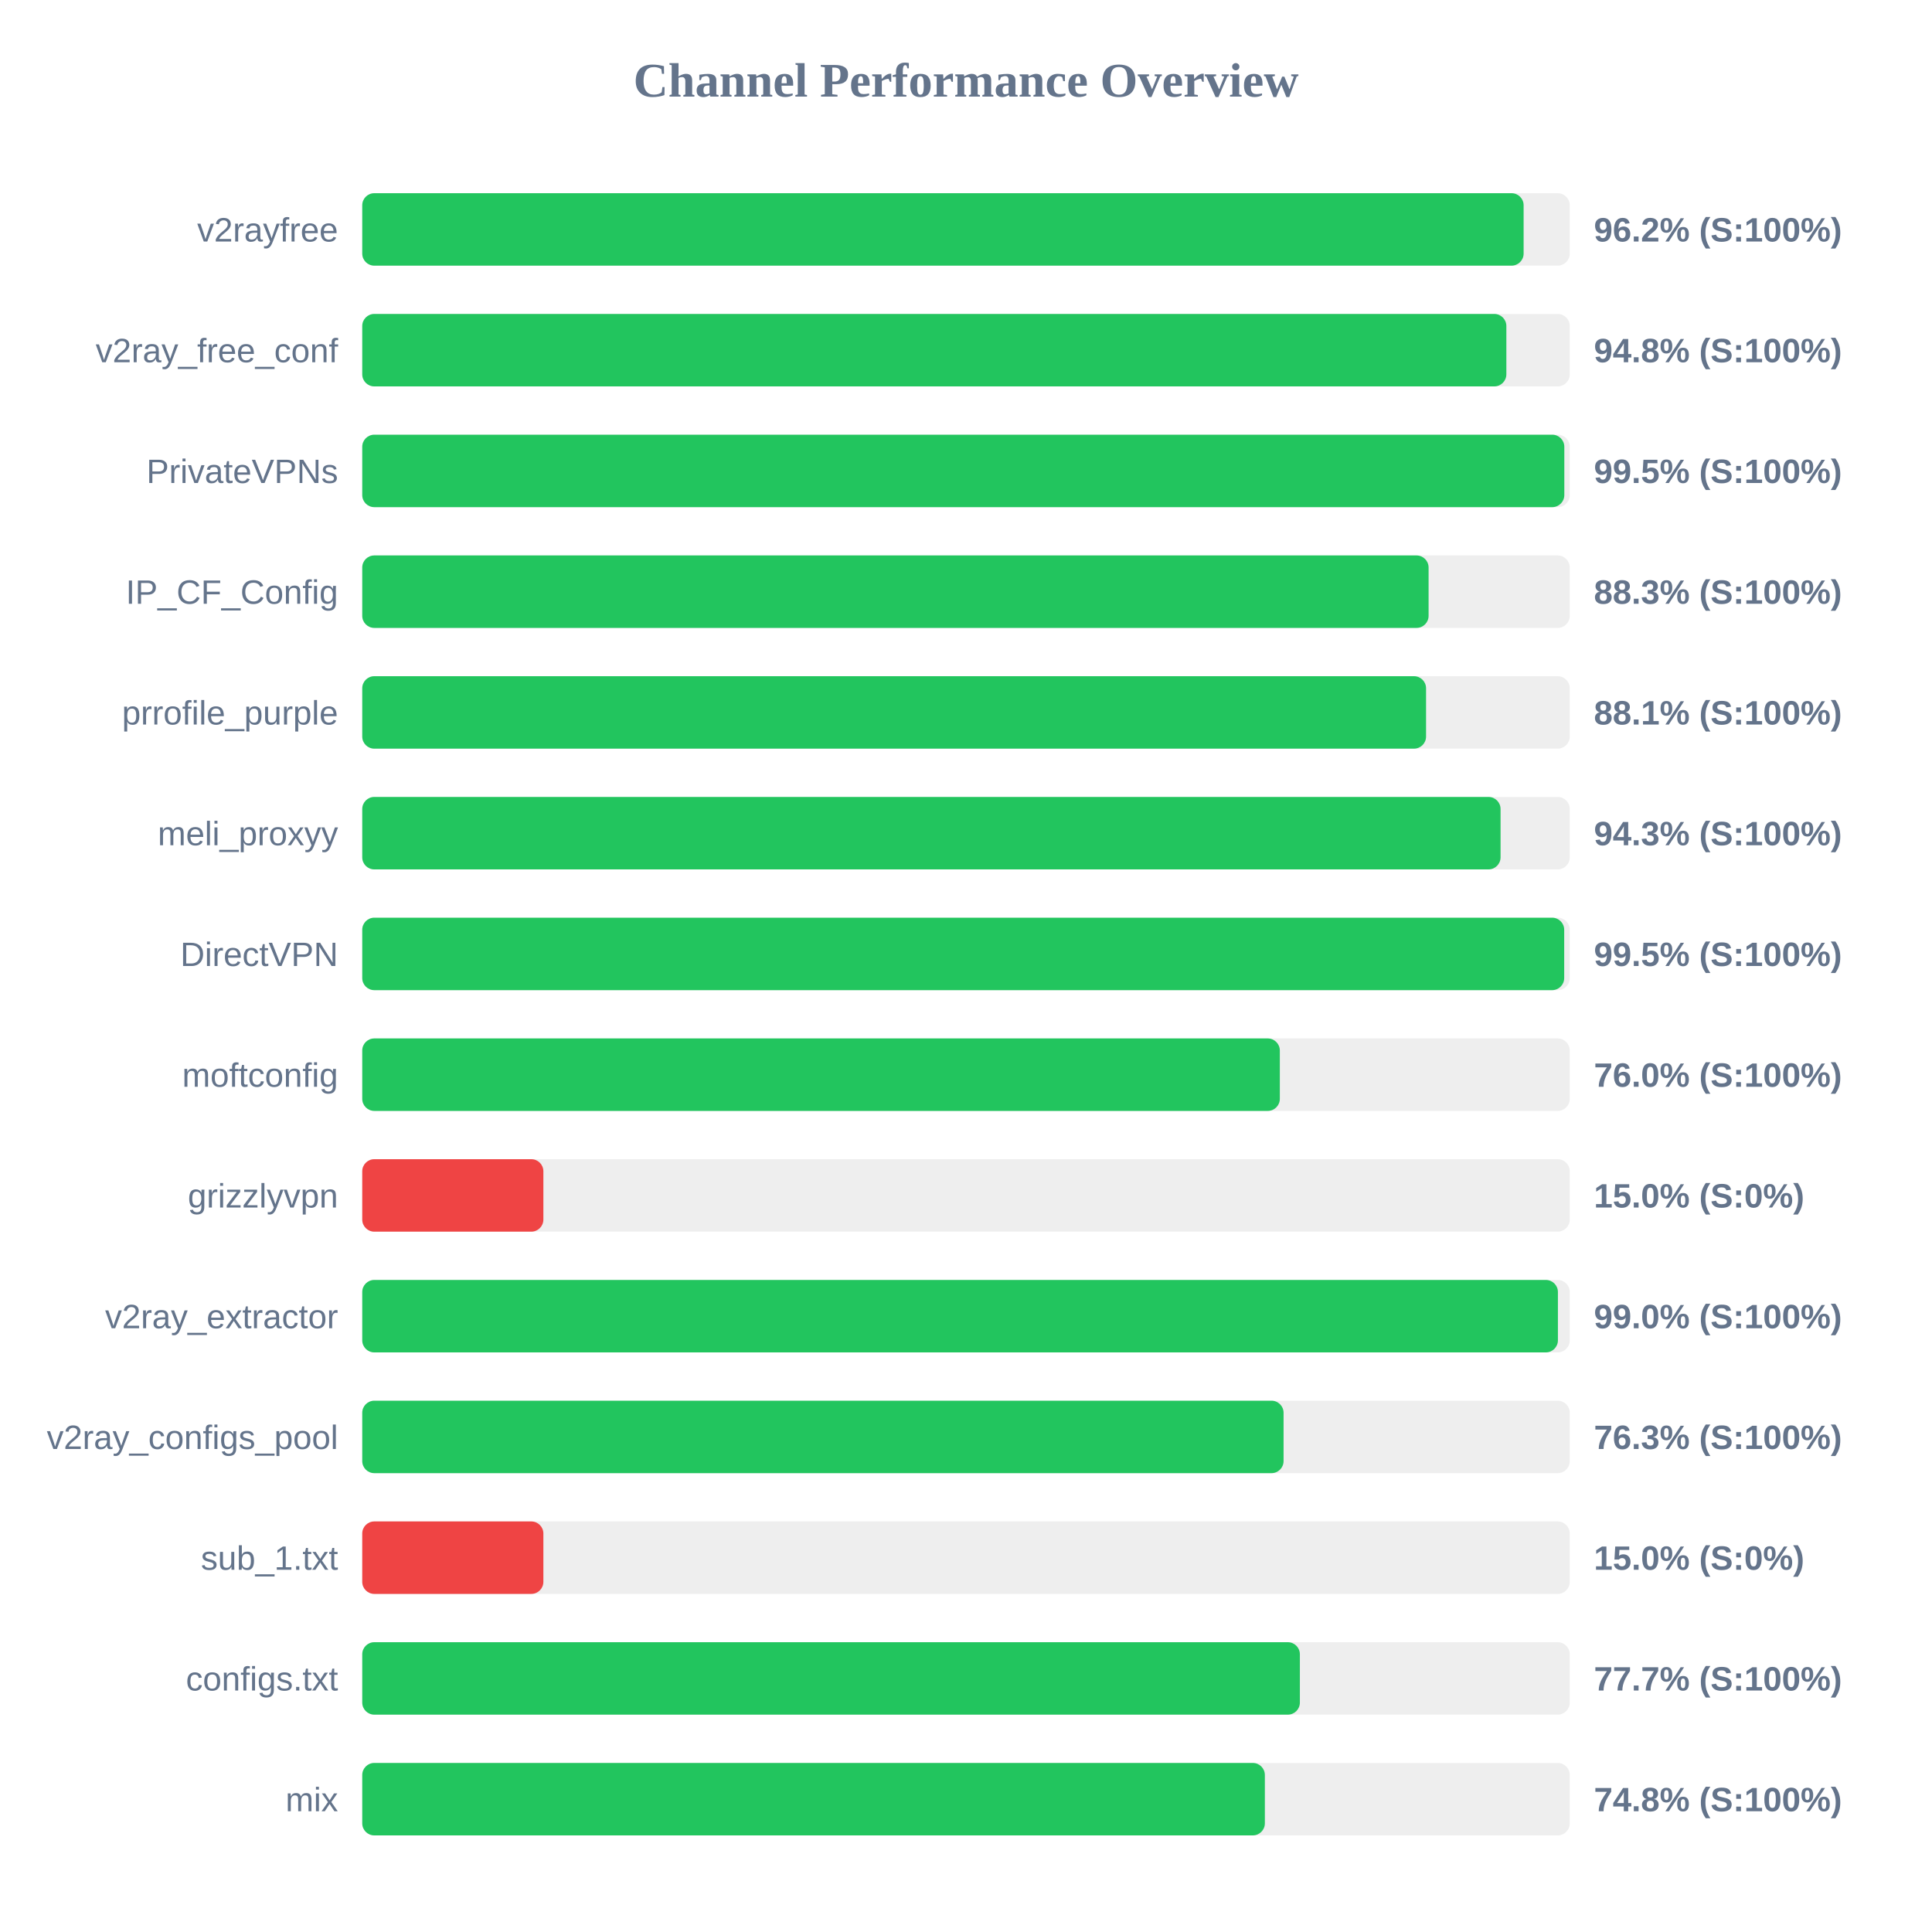
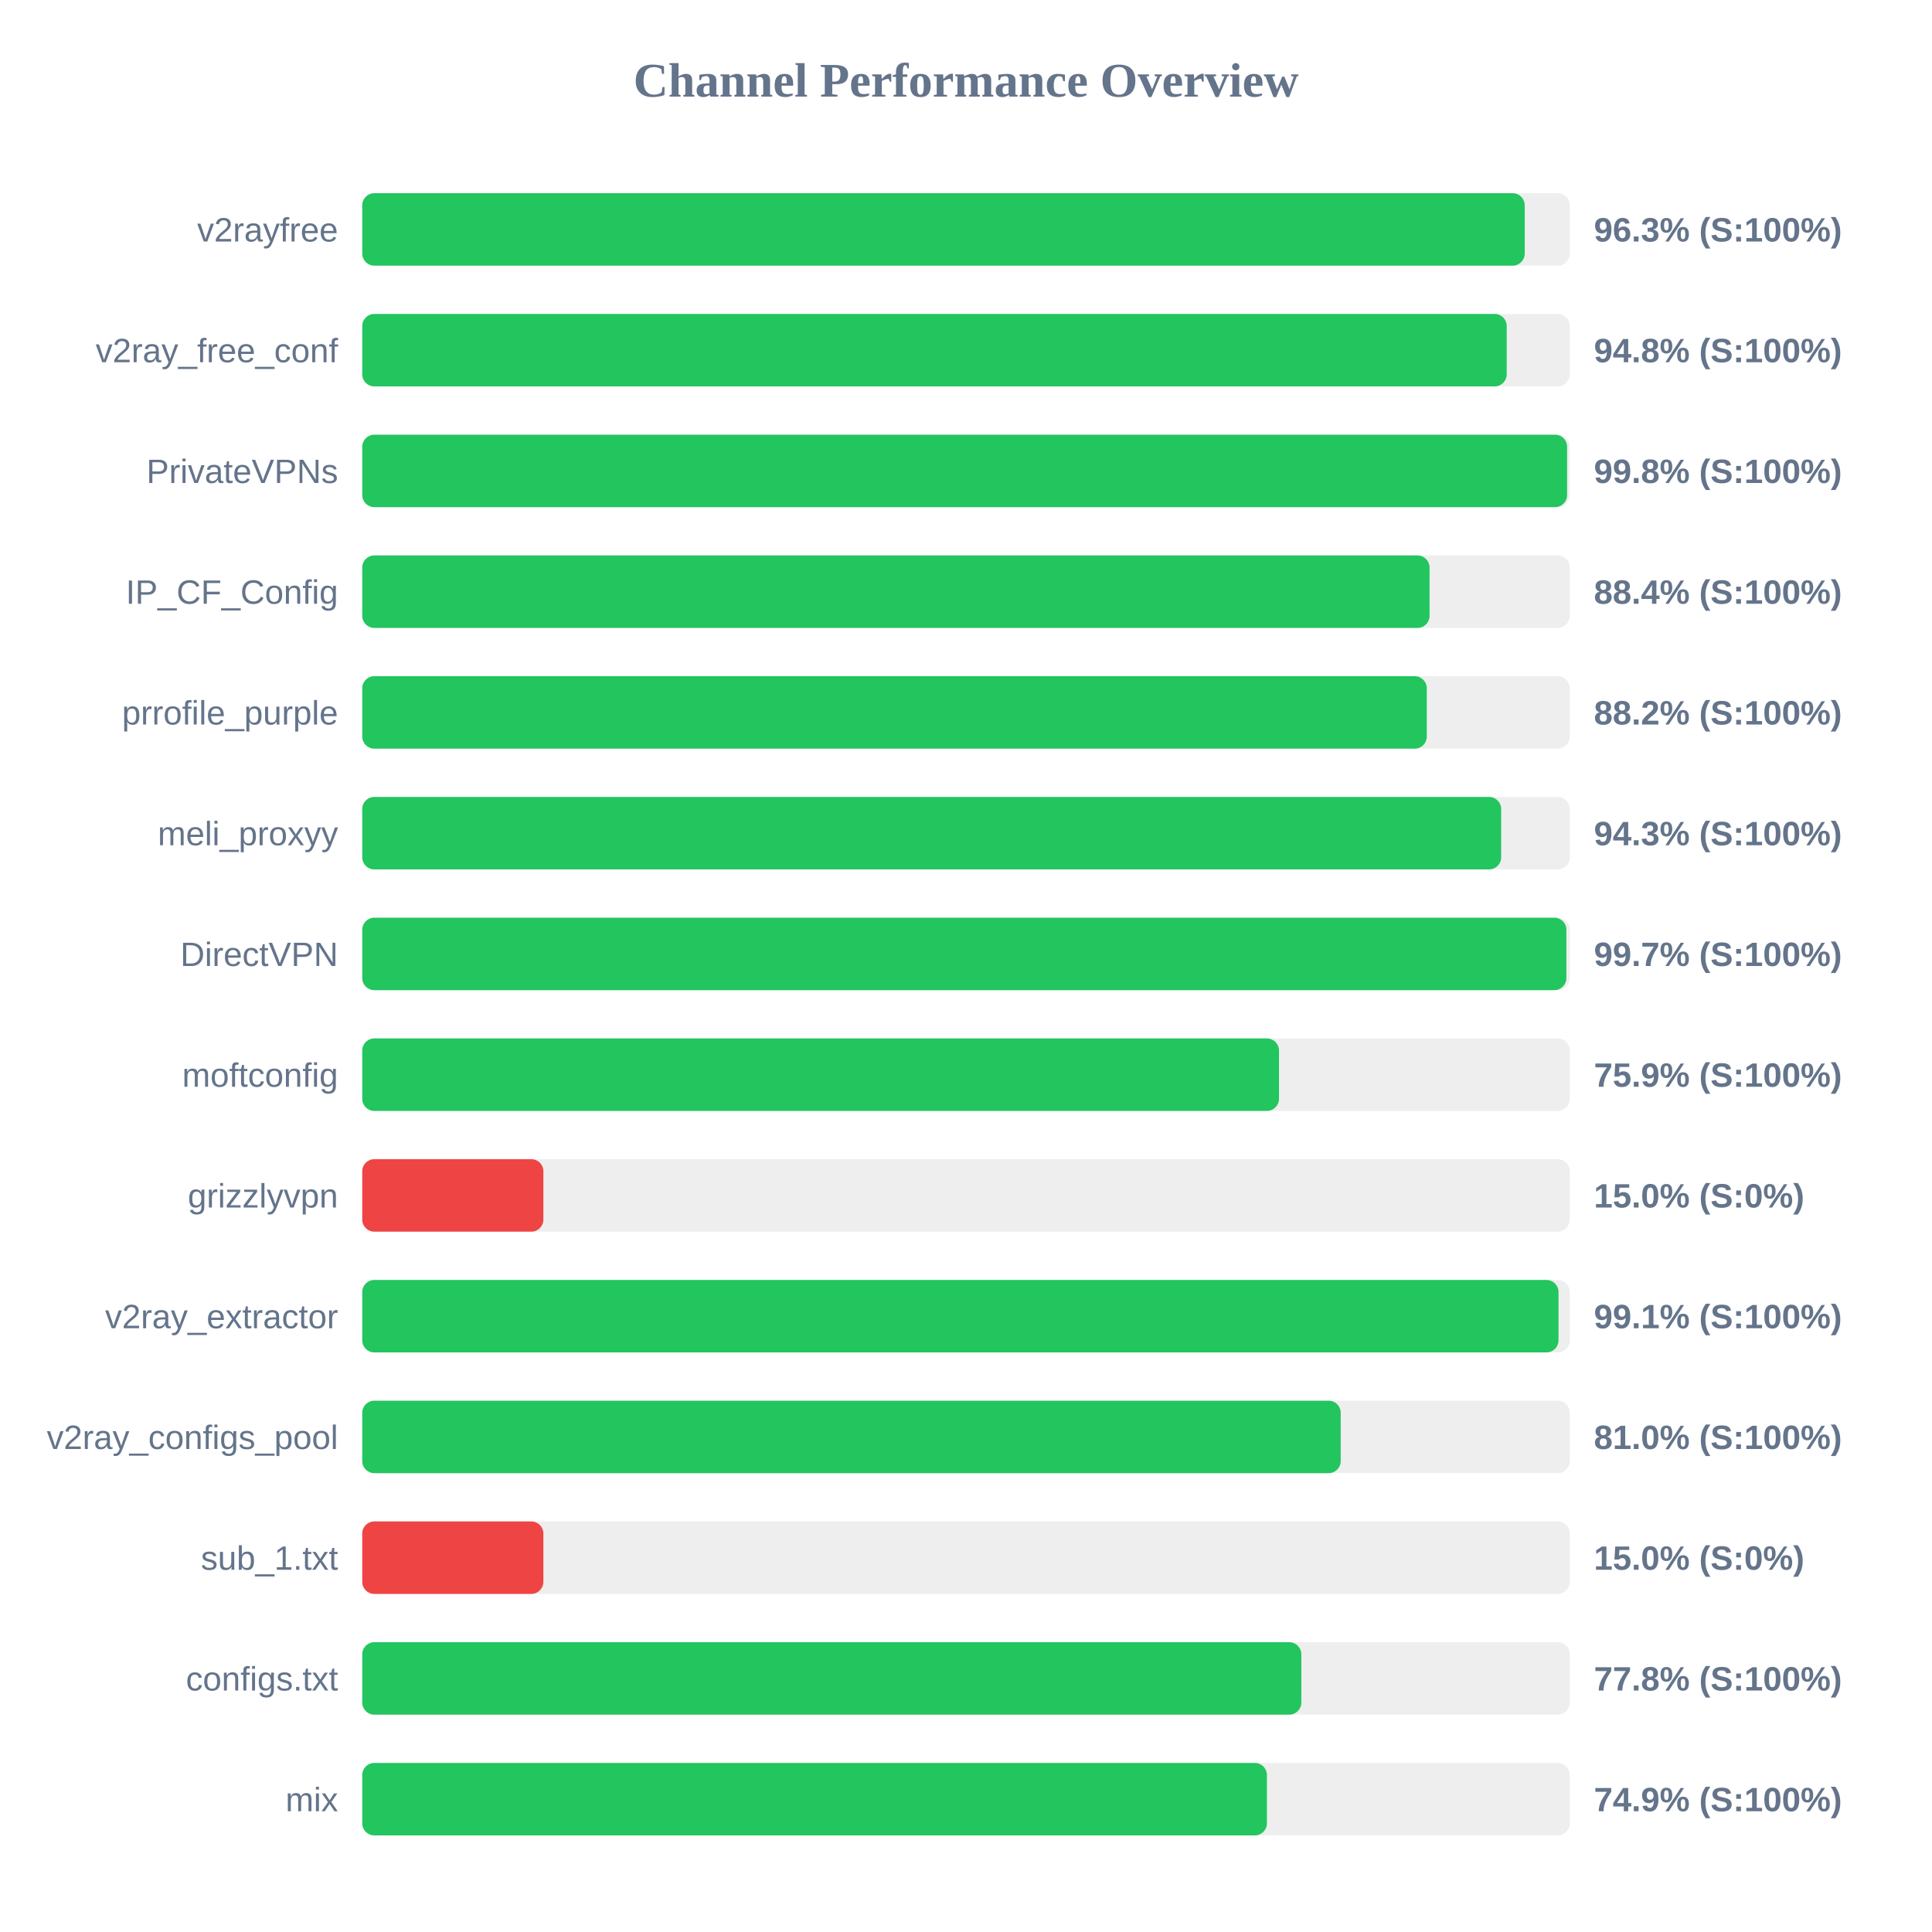
<svg xmlns="http://www.w3.org/2000/svg" width="800" height="800" version="1.1">
  <style>
        .row { font: 14px Arial; fill: #64748b; }
        .score { font: bold 14px Arial; fill: #64748b; }
    </style>
  <text x="400" y="40" text-anchor="middle" font-size="20px" font-weight="bold" fill="#64748b">Channel Performance Overview</text>
  <rect x="150" y="80" width="500" height="30" fill="#eee" rx="5" />
-   <rect x="150" y="80" width="480.9" height="30" fill="#22c55e" rx="5" />
+   <rect x="150" y="80" width="481.35" height="30" fill="#22c55e" rx="5" />
  <text x="140" y="100" text-anchor="end" class="row">v2rayfree</text>
-   <text x="660" y="100" text-anchor="start" class="score">96.2% (S:100%)</text>
+   <text x="660" y="100" text-anchor="start" class="score">96.3% (S:100%)</text>
  <rect x="150" y="130" width="500" height="30" fill="#eee" rx="5" />
-   <rect x="150" y="130" width="473.75" height="30" fill="#22c55e" rx="5" />
+   <rect x="150" y="130" width="473.9" height="30" fill="#22c55e" rx="5" />
  <text x="140" y="150" text-anchor="end" class="row">v2ray_free_conf</text>
  <text x="660" y="150" text-anchor="start" class="score">94.8% (S:100%)</text>
  <rect x="150" y="180" width="500" height="30" fill="#eee" rx="5" />
-   <rect x="150" y="180" width="497.75" height="30" fill="#22c55e" rx="5" />
+   <rect x="150" y="180" width="498.9" height="30" fill="#22c55e" rx="5" />
  <text x="140" y="200" text-anchor="end" class="row">PrivateVPNs</text>
-   <text x="660" y="200" text-anchor="start" class="score">99.5% (S:100%)</text>
+   <text x="660" y="200" text-anchor="start" class="score">99.8% (S:100%)</text>
  <rect x="150" y="230" width="500" height="30" fill="#eee" rx="5" />
-   <rect x="150" y="230" width="441.55" height="30" fill="#22c55e" rx="5" />
+   <rect x="150" y="230" width="441.95" height="30" fill="#22c55e" rx="5" />
  <text x="140" y="250" text-anchor="end" class="row">IP_CF_Config</text>
-   <text x="660" y="250" text-anchor="start" class="score">88.3% (S:100%)</text>
+   <text x="660" y="250" text-anchor="start" class="score">88.4% (S:100%)</text>
  <rect x="150" y="280" width="500" height="30" fill="#eee" rx="5" />
-   <rect x="150" y="280" width="440.5" height="30" fill="#22c55e" rx="5" />
+   <rect x="150" y="280" width="440.8" height="30" fill="#22c55e" rx="5" />
  <text x="140" y="300" text-anchor="end" class="row">prrofile_purple</text>
-   <text x="660" y="300" text-anchor="start" class="score">88.1% (S:100%)</text>
+   <text x="660" y="300" text-anchor="start" class="score">88.2% (S:100%)</text>
  <rect x="150" y="330" width="500" height="30" fill="#eee" rx="5" />
-   <rect x="150" y="330" width="471.35" height="30" fill="#22c55e" rx="5" />
+   <rect x="150" y="330" width="471.6" height="30" fill="#22c55e" rx="5" />
  <text x="140" y="350" text-anchor="end" class="row">meli_proxyy</text>
  <text x="660" y="350" text-anchor="start" class="score">94.3% (S:100%)</text>
  <rect x="150" y="380" width="500" height="30" fill="#eee" rx="5" />
-   <rect x="150" y="380" width="497.7" height="30" fill="#22c55e" rx="5" />
+   <rect x="150" y="380" width="498.6" height="30" fill="#22c55e" rx="5" />
  <text x="140" y="400" text-anchor="end" class="row">DirectVPN</text>
-   <text x="660" y="400" text-anchor="start" class="score">99.5% (S:100%)</text>
+   <text x="660" y="400" text-anchor="start" class="score">99.7% (S:100%)</text>
  <rect x="150" y="430" width="500" height="30" fill="#eee" rx="5" />
-   <rect x="150" y="430" width="379.95" height="30" fill="#22c55e" rx="5" />
+   <rect x="150" y="430" width="379.6" height="30" fill="#22c55e" rx="5" />
  <text x="140" y="450" text-anchor="end" class="row">moftconfig</text>
-   <text x="660" y="450" text-anchor="start" class="score">76.0% (S:100%)</text>
+   <text x="660" y="450" text-anchor="start" class="score">75.9% (S:100%)</text>
  <rect x="150" y="480" width="500" height="30" fill="#eee" rx="5" />
  <rect x="150" y="480" width="75.0" height="30" fill="#ef4444" rx="5" />
  <text x="140" y="500" text-anchor="end" class="row">grizzlyvpn</text>
  <text x="660" y="500" text-anchor="start" class="score">15.0% (S:0%)</text>
  <rect x="150" y="530" width="500" height="30" fill="#eee" rx="5" />
-   <rect x="150" y="530" width="495.1" height="30" fill="#22c55e" rx="5" />
+   <rect x="150" y="530" width="495.35" height="30" fill="#22c55e" rx="5" />
  <text x="140" y="550" text-anchor="end" class="row">v2ray_extractor</text>
-   <text x="660" y="550" text-anchor="start" class="score">99.0% (S:100%)</text>
+   <text x="660" y="550" text-anchor="start" class="score">99.1% (S:100%)</text>
  <rect x="150" y="580" width="500" height="30" fill="#eee" rx="5" />
-   <rect x="150" y="580" width="381.5" height="30" fill="#22c55e" rx="5" />
+   <rect x="150" y="580" width="405.15" height="30" fill="#22c55e" rx="5" />
  <text x="140" y="600" text-anchor="end" class="row">v2ray_configs_pool</text>
-   <text x="660" y="600" text-anchor="start" class="score">76.3% (S:100%)</text>
+   <text x="660" y="600" text-anchor="start" class="score">81.0% (S:100%)</text>
  <rect x="150" y="630" width="500" height="30" fill="#eee" rx="5" />
  <rect x="150" y="630" width="75.0" height="30" fill="#ef4444" rx="5" />
  <text x="140" y="650" text-anchor="end" class="row">sub_1.txt</text>
  <text x="660" y="650" text-anchor="start" class="score">15.0% (S:0%)</text>
  <rect x="150" y="680" width="500" height="30" fill="#eee" rx="5" />
-   <rect x="150" y="680" width="388.25" height="30" fill="#22c55e" rx="5" />
+   <rect x="150" y="680" width="388.85" height="30" fill="#22c55e" rx="5" />
  <text x="140" y="700" text-anchor="end" class="row">configs.txt</text>
-   <text x="660" y="700" text-anchor="start" class="score">77.7% (S:100%)</text>
+   <text x="660" y="700" text-anchor="start" class="score">77.8% (S:100%)</text>
  <rect x="150" y="730" width="500" height="30" fill="#eee" rx="5" />
-   <rect x="150" y="730" width="373.75" height="30" fill="#22c55e" rx="5" />
+   <rect x="150" y="730" width="374.6" height="30" fill="#22c55e" rx="5" />
  <text x="140" y="750" text-anchor="end" class="row">mix</text>
-   <text x="660" y="750" text-anchor="start" class="score">74.8% (S:100%)</text>
+   <text x="660" y="750" text-anchor="start" class="score">74.9% (S:100%)</text>
</svg>
